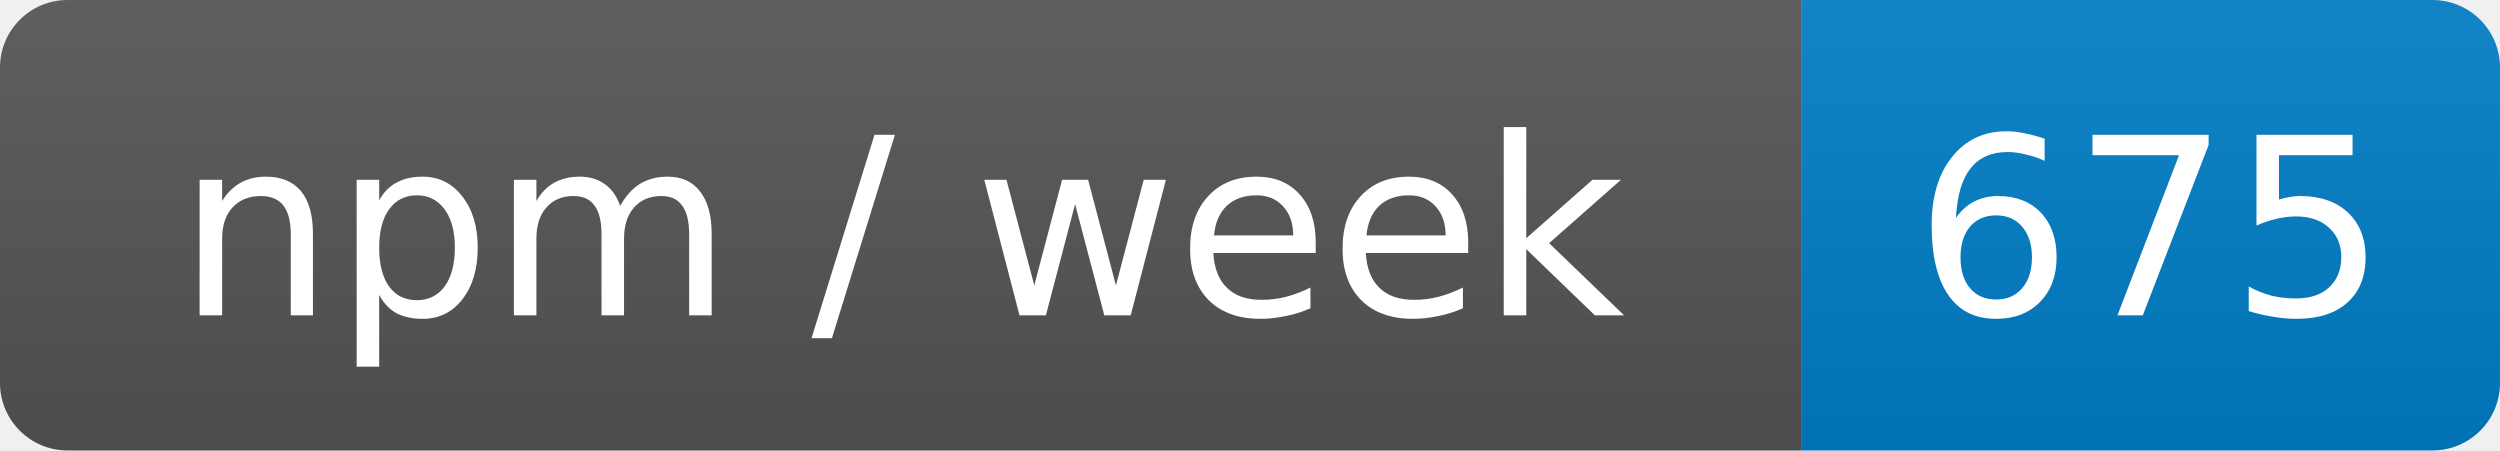
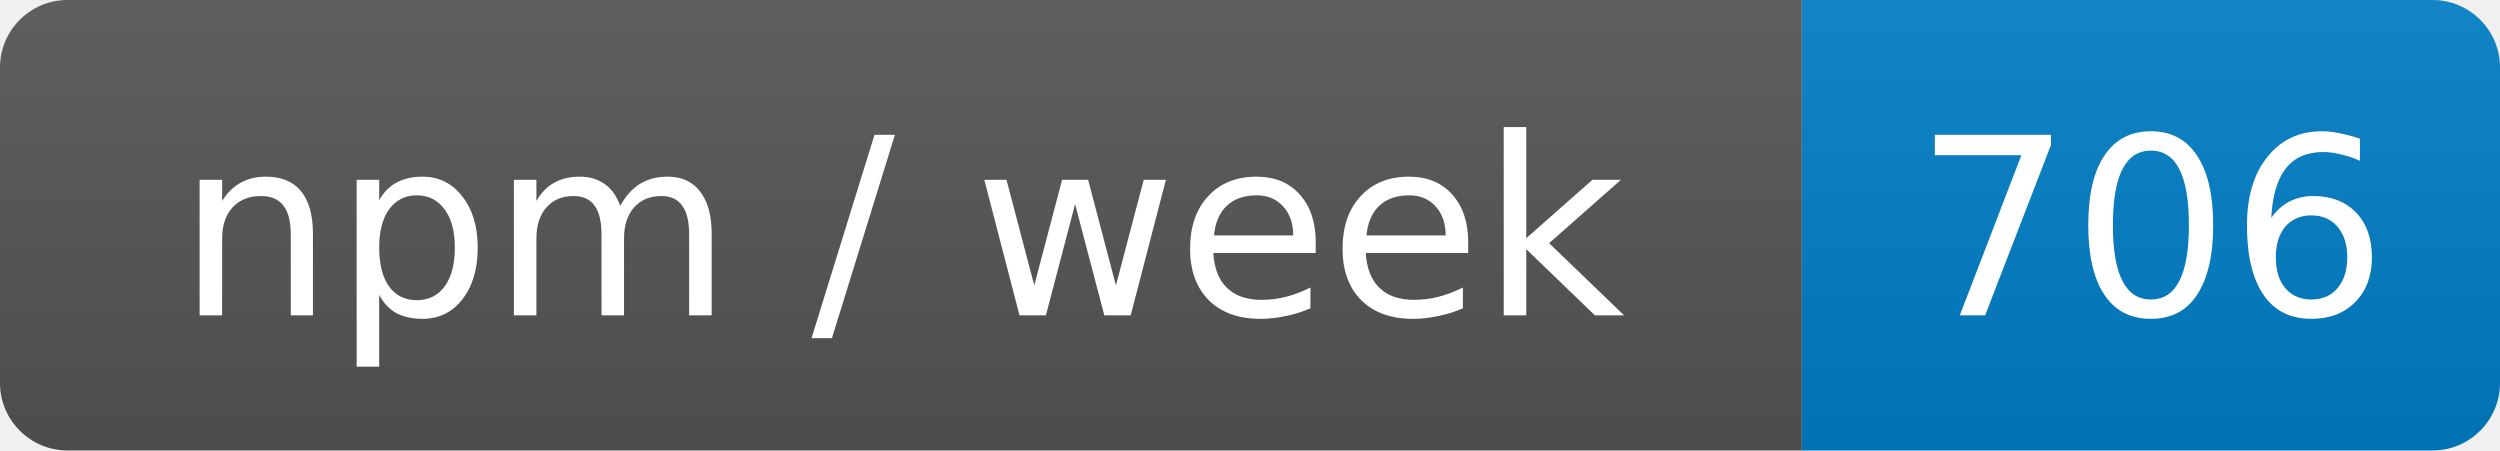
- <svg xmlns="http://www.w3.org/2000/svg" width="111" height="20" role="img" aria-label="npm / week: 675">
+ <svg xmlns="http://www.w3.org/2000/svg" width="111" height="20" role="img" aria-label="npm / week: 706">
  <linearGradient id="s" x2="0" y2="100%">
    <stop offset="0" stop-color="#bbb" stop-opacity=".1" />
    <stop offset="1" stop-opacity=".1" />
  </linearGradient>
  <clipPath id="r">
    <rect width="111" height="20" rx="3" fill="#fff" />
  </clipPath>
  <g clip-path="url(#r)">
    <rect width="80" height="20" fill="#555" />
    <rect x="80" width="31" height="20" fill="#007ec6" />
    <rect width="111" height="20" fill="url(#s)" />
  </g>
  <g fill="#fff" text-anchor="middle" font-family="Verdana,Geneva,DejaVu Sans,sans-serif" font-size="11">
    <text x="40" y="14">npm / week</text>
-     <text x="95.5" y="14">675</text>
+     <text x="95.5" y="14">706</text>
  </g>
</svg>
